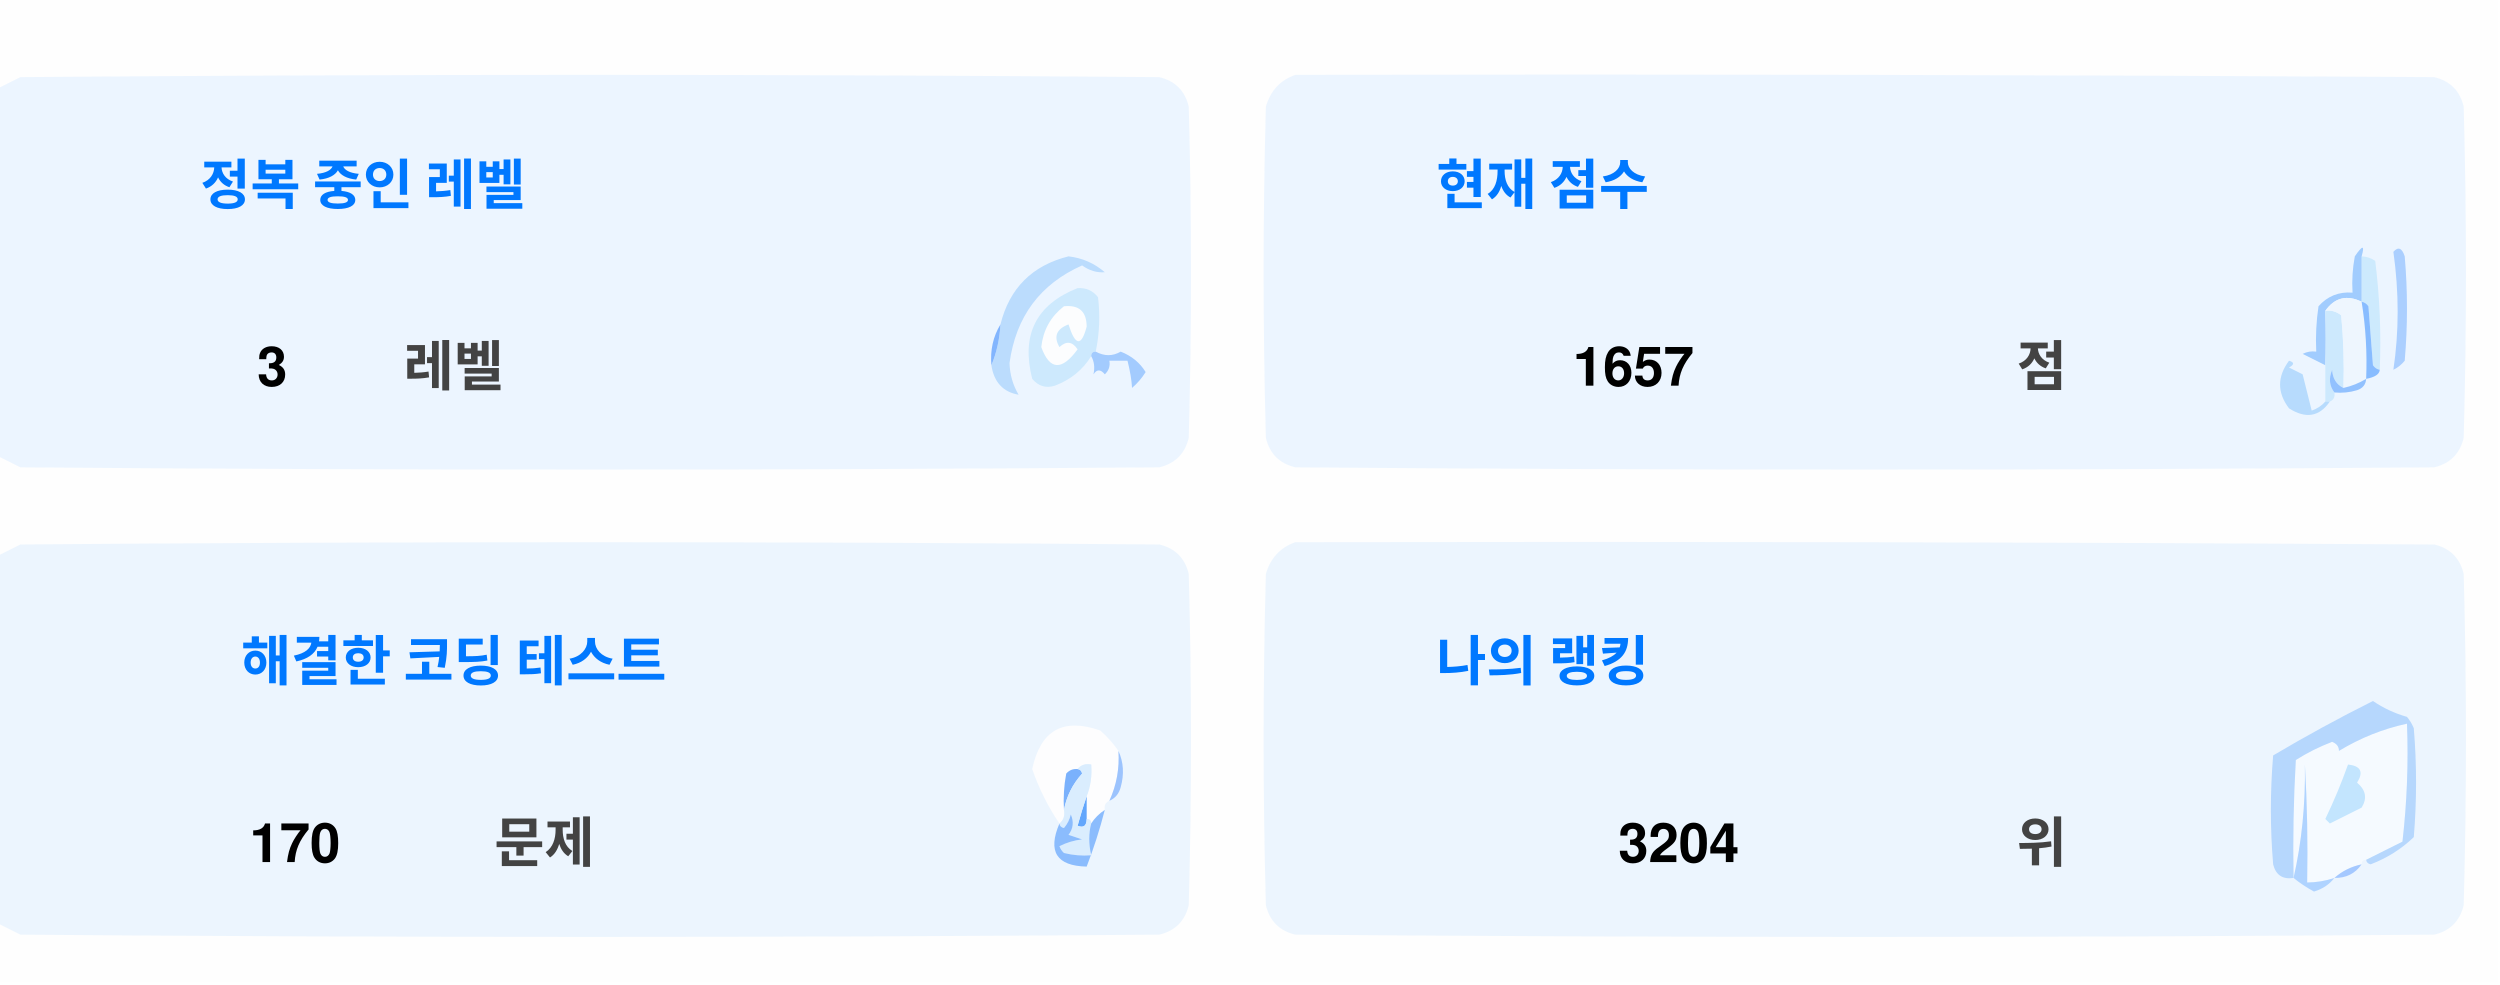
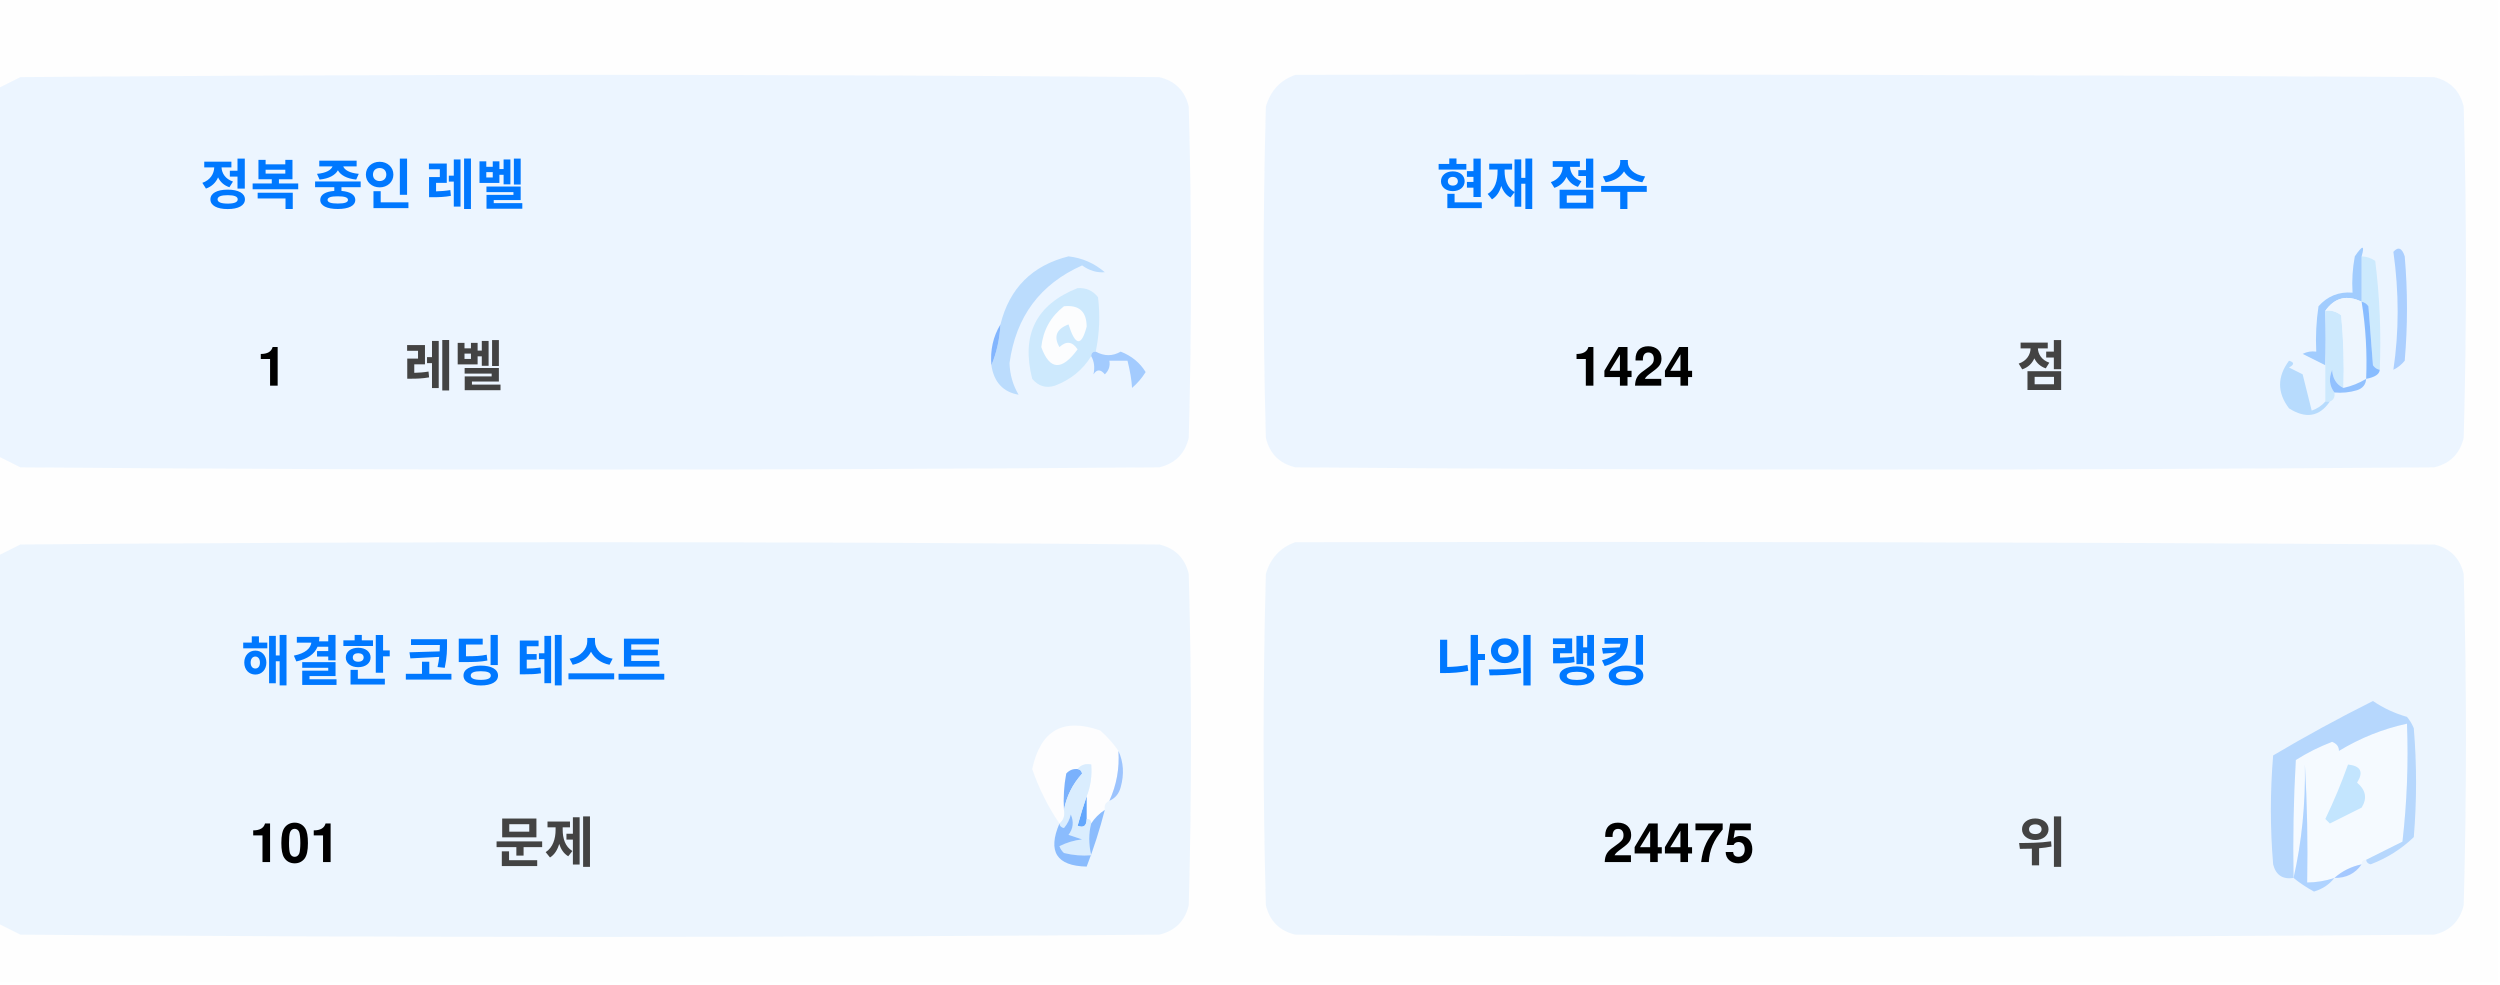
<svg xmlns="http://www.w3.org/2000/svg" version="1.1" width="551px" height="217px" style="shape-rendering:geometricPrecision; text-rendering:geometricPrecision; image-rendering:optimizeQuality; fill-rule:evenodd; clip-rule:evenodd">
  <style>.title {fill: #434343;font-size: 1rem;line-height: 1.5rem;font-weight: bold;font-family: -apple-system, BlinkMacSystemFont, Segoe UI, Helvetica, Arial, sans-serif, Apple Color Emoji, Segoe UI Emoji;}.desc {fill: #434343;font-size: 2.5rem;font-weight: bold;line-height: 1.5rem;font-family: -apple-system, BlinkMacSystemFont, Segoe UI, Helvetica, Arial, sans-serif, Apple Color Emoji, Segoe UI Emoji;}.desc-2 {fill: #434343;font-size: 1rem;font-weight: bold;line-height: 1.5rem;font-family: -apple-system, BlinkMacSystemFont, Segoe UI, Helvetica, Arial, sans-serif, Apple Color Emoji, Segoe UI Emoji;}.text, .desc {animation: twinkling 4s ease-in-out infinite;}@keyframes twinkling {40% { opacity: 1; }50% { opacity: 0.5; }60% { opacity: 1; }70% { opacity: 0.5; }80% { opacity: 1; }}</style>
  <g>
    <path style="opacity:1" fill="#fefefe" d="M -0.5,-0.5 C 183.167,-0.5 366.833,-0.5 550.5,-0.5C 550.5,71.833 550.5,144.167 550.5,216.5C 366.833,216.5 183.167,216.5 -0.5,216.5C -0.5,212.167 -0.5,207.833 -0.5,203.5C 1.14,204.32 2.807,205.153 4.5,206C 88.167,206.667 171.833,206.667 255.5,206C 259,205.167 261.167,203 262,199.5C 262.667,175.167 262.667,150.833 262,126.5C 261.167,123 259,120.833 255.5,120C 171.833,119.333 88.167,119.333 4.5,120C 2.807,120.847 1.14,121.68 -0.5,122.5C -0.5,115.167 -0.5,107.833 -0.5,100.5C 1.14,101.32 2.807,102.153 4.5,103C 88.167,103.667 171.833,103.667 255.5,103C 259,102.167 261.167,100 262,96.5C 262.667,72.167 262.667,47.833 262,23.5C 261.167,20 259,17.833 255.5,17C 171.833,16.333 88.167,16.333 4.5,17C 2.807,17.847 1.14,18.68 -0.5,19.5C -0.5,12.833 -0.5,6.167 -0.5,-0.5 Z" />
  </g>
  <g>
    <path style="opacity:1" fill="#ecf5ff" d="M -0.5,100.5 C -0.5,73.5 -0.5,46.5 -0.5,19.5C 1.14,18.68 2.807,17.847 4.5,17C 88.167,16.333 171.833,16.333 255.5,17C 259,17.833 261.167,20 262,23.5C 262.667,47.833 262.667,72.167 262,96.5C 261.167,100 259,102.167 255.5,103C 171.833,103.667 88.167,103.667 4.5,103C 2.807,102.153 1.14,101.32 -0.5,100.5 Z" />
  </g>
  <g>
    <path style="opacity:1" fill="#ecf5ff" d="M 285.5,16.5 C 369.167,16.333 452.834,16.5 536.5,17C 540,17.833 542.167,20 543,23.5C 543.667,47.833 543.667,72.167 543,96.5C 542.167,100 540,102.167 536.5,103C 452.833,103.667 369.167,103.667 285.5,103C 282,102.167 279.833,100 279,96.5C 278.333,72.167 278.333,47.833 279,23.5C 280.018,19.985 282.185,17.652 285.5,16.5 Z" />
  </g>
  <g>
    <path style="opacity:1" fill="#cdeafd" d="M 520.5,56.5 C 521.583,56.539 522.583,56.873 523.5,57.5C 524.498,65.472 524.831,73.472 524.5,81.5C 523.883,81.389 523.383,81.056 523,80.5C 522.667,76.167 522.333,71.833 522,67.5C 521.617,66.944 521.117,66.611 520.5,66.5C 520.5,63.167 520.5,59.833 520.5,56.5 Z" />
  </g>
  <g>
    <path style="opacity:1" fill="#abcfff" d="M 527.5,55.5 C 528.566,54.308 529.399,54.641 530,56.5C 530.667,64.167 530.667,71.833 530,79.5C 529.311,80.357 528.478,81.023 527.5,81.5C 528.758,73.08 528.758,64.414 527.5,55.5 Z" />
  </g>
  <g>
    <path style="opacity:1" fill="#bbdcfd" d="M 218.5,80.5 C 219.657,77.727 220.324,74.727 220.5,71.5C 222.49,63.51 227.49,58.51 235.5,56.5C 238.528,56.847 241.194,58.014 243.5,60C 241.744,60.141 240.078,59.641 238.5,58.5C 229.247,62.607 223.914,69.773 222.5,80C 222.565,82.526 223.232,84.859 224.5,87C 221.07,86.397 219.07,84.231 218.5,80.5 Z" />
  </g>
  <g>
    <path style="opacity:1" fill="#cde9fd" d="M 241.5,77.5 C 240.833,77.5 240.5,77.833 240.5,78.5C 238.628,81.529 235.961,83.695 232.5,85C 230.536,85.624 228.869,85.124 227.5,83.5C 225.021,73.791 228.354,67.124 237.5,63.5C 239.374,63.39 240.874,64.056 242,65.5C 242.497,69.524 242.331,73.524 241.5,77.5 Z" />
  </g>
  <g>
    <path style="opacity:1" fill="#fcfdfe" d="M 234.5,67.5 C 237.826,67.162 239.493,68.662 239.5,72C 238.334,76.434 237,76.267 235.5,71.5C 232.832,72.515 232.166,74.182 233.5,76.5C 235.017,75.089 236.351,75.256 237.5,77C 234.006,81.771 231.34,81.605 229.5,76.5C 229.904,72.771 231.571,69.771 234.5,67.5 Z" />
  </g>
  <g>
    <path style="opacity:1" fill="#a1ccfe" d="M 520.5,56.5 C 520.5,59.833 520.5,63.167 520.5,66.5C 517.238,64.922 514.572,65.589 512.5,68.5C 512.617,72.81 512.617,76.81 512.5,80.5C 510.86,79.68 509.193,78.847 507.5,78C 508.448,77.517 509.448,77.35 510.5,77.5C 510.335,74.15 510.502,70.817 511,67.5C 512.995,65.253 515.495,64.253 518.5,64.5C 518.336,61.813 518.503,59.146 519,56.5C 520.731,53.969 521.231,53.969 520.5,56.5 Z" />
  </g>
  <g>
    <path style="opacity:1" fill="#cde9fd" d="M 512.5,68.5 C 513.822,68.33 514.989,68.663 516,69.5C 516.499,74.823 516.666,80.156 516.5,85.5C 514.955,84.77 514.122,83.437 514,81.5C 513.22,83.387 513.387,85.054 514.5,86.5C 514.672,87.492 514.338,88.158 513.5,88.5C 513.167,88.5 512.833,88.5 512.5,88.5C 512.5,85.833 512.5,83.167 512.5,80.5C 512.617,76.81 512.617,72.81 512.5,68.5 Z" />
  </g>
  <g>
    <path style="opacity:1" fill="#eef6fe" d="M 520.5,66.5 C 521.407,72.106 521.74,77.773 521.5,83.5C 519.95,84.441 518.284,85.108 516.5,85.5C 516.666,80.156 516.499,74.823 516,69.5C 514.989,68.663 513.822,68.33 512.5,68.5C 514.572,65.589 517.238,64.922 520.5,66.5 Z" />
  </g>
  <g>
    <path style="opacity:1" fill="#88bcff" d="M 520.5,66.5 C 521.117,66.611 521.617,66.944 522,67.5C 522.333,71.833 522.667,76.167 523,80.5C 523.383,81.056 523.883,81.389 524.5,81.5C 524.445,82.469 523.445,83.136 521.5,83.5C 521.74,77.773 521.407,72.106 520.5,66.5 Z" />
  </g>
  <g>
    <path style="opacity:1" fill="#82b5fe" d="M 220.5,71.5 C 220.324,74.727 219.657,77.727 218.5,80.5C 218.215,77.171 218.882,74.171 220.5,71.5 Z" />
  </g>
  <g>
    <path style="opacity:1" fill="#a3cbfe" d="M 240.5,78.5 C 240.5,77.833 240.833,77.5 241.5,77.5C 243.391,78.536 245.224,78.536 247,77.5C 249.391,78.429 251.225,79.929 252.5,82C 251.681,83.319 250.681,84.486 249.5,85.5C 249.409,83.777 249.075,81.777 248.5,79.5C 247.167,79.5 245.833,79.5 244.5,79.5C 244.719,80.675 244.386,81.675 243.5,82.5C 242.575,81.359 241.741,81.359 241,82.5C 241.331,80.981 241.164,79.648 240.5,78.5 Z" />
  </g>
  <g>
    <path style="opacity:1" fill="#b7dbfd" d="M 512.5,88.5 C 512.833,88.5 513.167,88.5 513.5,88.5C 511.199,91.857 508.199,92.357 504.5,90C 501.872,86.535 501.872,83.035 504.5,79.5C 505.696,79.846 505.696,80.346 504.5,81C 505.5,81.5 506.5,82 507.5,82.5C 508.167,85.167 508.833,87.833 509.5,90.5C 510.739,90.058 511.739,89.391 512.5,88.5 Z" />
  </g>
  <g>
    <path style="opacity:1" fill="#92c1fe" d="M 516.5,85.5 C 518.284,85.108 519.95,84.441 521.5,83.5C 521.423,84.75 520.756,85.583 519.5,86C 517.866,86.493 516.199,86.66 514.5,86.5C 513.387,85.054 513.22,83.387 514,81.5C 514.122,83.437 514.955,84.77 516.5,85.5 Z" />
  </g>
  <g>
    <path style="opacity:1" fill="#ecf5fe" d="M -0.5,203.5 C -0.5,176.5 -0.5,149.5 -0.5,122.5C 1.14,121.68 2.807,120.847 4.5,120C 88.167,119.333 171.833,119.333 255.5,120C 259,120.833 261.167,123 262,126.5C 262.667,150.833 262.667,175.167 262,199.5C 261.167,203 259,205.167 255.5,206C 171.833,206.667 88.167,206.667 4.5,206C 2.807,205.153 1.14,204.32 -0.5,203.5 Z" />
  </g>
  <g>
    <path style="opacity:1" fill="#ecf5fe" d="M 285.5,119.5 C 369.167,119.333 452.834,119.5 536.5,120C 540,120.833 542.167,123 543,126.5C 543.667,150.833 543.667,175.167 543,199.5C 542.167,203 540,205.167 536.5,206C 452.833,206.667 369.167,206.667 285.5,206C 282,205.167 279.833,203 279,199.5C 278.333,175.167 278.333,150.833 279,126.5C 280.018,122.985 282.185,120.652 285.5,119.5 Z" />
  </g>
  <g>
    <path style="opacity:1" fill="#fdfdfe" d="M 246.5,165.5 C 246.758,169.367 246.092,173.034 244.5,176.5C 243.662,176.842 243.328,177.508 243.5,178.5C 242.272,179.306 241.272,180.306 240.5,181.5C 240.5,180.833 240.167,180.5 239.5,180.5C 239.5,178.833 239.5,177.167 239.5,175.5C 240.369,173.283 240.702,170.95 240.5,168.5C 239.209,168.263 238.209,168.596 237.5,169.5C 236.504,169.414 235.671,169.748 235,170.5C 234.503,173.146 234.336,175.813 234.5,178.5C 234.737,179.791 234.404,180.791 233.5,181.5C 230.986,177.806 228.986,173.806 227.5,169.5C 229.309,160.957 234.309,158.124 242.5,161C 244.07,162.397 245.404,163.897 246.5,165.5 Z" />
  </g>
  <g>
    <path style="opacity:1" fill="#f5faff" d="M 521.5,189.5 C 520.833,189.5 520.5,189.833 520.5,190.5C 518.181,190.992 516.181,191.992 514.5,193.5C 512.565,194.15 510.565,194.483 508.5,194.5C 508.666,185.827 508.5,177.16 508,168.5C 508.141,177.227 507.308,185.56 505.5,193.5C 505.334,184.827 505.5,176.16 506,167.5C 508.527,165.903 511.194,164.57 514,163.5C 515.011,163.892 515.511,164.559 515.5,165.5C 520.21,162.641 525.21,160.641 530.5,159.5C 530.831,168.192 530.498,176.859 529.5,185.5C 526.807,186.847 524.14,188.18 521.5,189.5 Z" />
  </g>
  <g>
    <path style="opacity:1" fill="#b6d7fd" d="M 521.5,189.5 C 524.14,188.18 526.807,186.847 529.5,185.5C 530.498,176.859 530.831,168.192 530.5,159.5C 525.21,160.641 520.21,162.641 515.5,165.5C 515.511,164.559 515.011,163.892 514,163.5C 511.194,164.57 508.527,165.903 506,167.5C 505.5,176.16 505.334,184.827 505.5,193.5C 503.089,193.863 501.589,192.863 501,190.5C 500.333,182.5 500.333,174.5 501,166.5C 508.173,162.246 515.507,158.246 523,154.5C 525.304,156.068 527.804,157.235 530.5,158C 531.126,158.75 531.626,159.584 532,160.5C 532.667,168.5 532.667,176.5 532,184.5C 529.292,187.111 526.125,189.111 522.5,190.5C 521.893,190.376 521.56,190.043 521.5,189.5 Z" />
  </g>
  <g>
    <path style="opacity:1" fill="#c3e5fe" d="M 517.5,168.5 C 520.317,168.801 520.984,170.134 519.5,172.5C 521.439,174.122 521.772,175.956 520.5,178C 518.167,179.167 515.833,180.333 513.5,181.5C 513.167,181.167 512.833,180.833 512.5,180.5C 514.414,176.515 516.081,172.515 517.5,168.5 Z" />
  </g>
  <g>
    <path style="opacity:1" fill="#7ab1fc" d="M 237.5,169.5 C 238.043,169.56 238.376,169.893 238.5,170.5C 236.395,172.836 235.062,175.503 234.5,178.5C 234.336,175.813 234.503,173.146 235,170.5C 235.671,169.748 236.504,169.414 237.5,169.5 Z" />
  </g>
  <g>
    <path style="opacity:1" fill="#afd3ff" d="M 514.5,193.5 C 513.378,194.947 511.878,195.947 510,196.5C 508.348,195.601 506.848,194.601 505.5,193.5C 507.308,185.56 508.141,177.227 508,168.5C 508.5,177.16 508.666,185.827 508.5,194.5C 510.565,194.483 512.565,194.15 514.5,193.5 Z" />
  </g>
  <g>
    <path style="opacity:1" fill="#9cc3fd" d="M 246.5,165.5 C 247.634,167.966 247.801,170.633 247,173.5C 246.623,174.942 245.79,175.942 244.5,176.5C 246.092,173.034 246.758,169.367 246.5,165.5 Z" />
  </g>
  <g>
    <path style="opacity:1" fill="#62a6fc" d="M 239.5,175.5 C 239.5,177.167 239.5,178.833 239.5,180.5C 239.483,182.028 238.816,182.528 237.5,182C 238.117,179.723 238.784,177.556 239.5,175.5 Z" />
  </g>
  <g>
    <path style="opacity:1" fill="#daedfe" d="M 237.5,169.5 C 238.209,168.596 239.209,168.263 240.5,168.5C 240.702,170.95 240.369,173.283 239.5,175.5C 238.784,177.556 238.117,179.723 237.5,182C 238.816,182.528 239.483,182.028 239.5,180.5C 240.167,180.5 240.5,180.833 240.5,181.5C 239.918,183.669 239.918,186.002 240.5,188.5C 238.473,188.662 236.473,188.495 234.5,188C 234.043,187.586 233.709,187.086 233.5,186.5C 235.078,185.702 236.744,185.202 238.5,185C 237.5,184.667 236.5,184.333 235.5,184C 236.554,182.612 236.72,181.112 236,179.5C 235.751,180.624 235.251,181.624 234.5,182.5C 233.893,182.376 233.56,182.043 233.5,181.5C 234.404,180.791 234.737,179.791 234.5,178.5C 235.062,175.503 236.395,172.836 238.5,170.5C 238.376,169.893 238.043,169.56 237.5,169.5 Z" />
  </g>
  <g>
    <path style="opacity:1" fill="#8bbcfd" d="M 243.5,178.5 C 242.395,182.803 241.062,186.969 239.5,191C 232.857,190.847 230.857,187.68 233.5,181.5C 233.56,182.043 233.893,182.376 234.5,182.5C 235.251,181.624 235.751,180.624 236,179.5C 236.72,181.112 236.554,182.612 235.5,184C 236.5,184.333 237.5,184.667 238.5,185C 236.744,185.202 235.078,185.702 233.5,186.5C 233.709,187.086 234.043,187.586 234.5,188C 236.473,188.495 238.473,188.662 240.5,188.5C 239.918,186.002 239.918,183.669 240.5,181.5C 241.272,180.306 242.272,179.306 243.5,178.5 Z" />
  </g>
  <g>
    <path style="opacity:1" fill="#a4c8ff" d="M 520.5,190.5 C 519.089,192.539 517.089,193.539 514.5,193.5C 516.181,191.992 518.181,190.992 520.5,190.5 Z" />
  </g>
  <text text-anchor="middle" x="80" y="45" class="title" style="fill:#0078ff;" stroke="#none" stroke-width="1">정복 중인 레벨</text>
-   <text text-anchor="middle" x="60" y="85" class="desc" style="fill:#000000;" stroke="#none" stroke-width="1">3</text>
+   <text text-anchor="middle" x="60" y="85" class="desc" style="fill:#000000;" stroke="#none" stroke-width="1">1</text>
  <text text-anchor="middle" x="100" y="85" class="desc-2" style="fill:#434343;" stroke="#none" stroke-width="1">레벨</text>
  <text text-anchor="middle" x="340" y="45" class="title" style="fill:#0078ff;" stroke="#none" stroke-width="1">현재 점수</text>
-   <text text-anchor="middle" x="360" y="85" class="desc" style="fill:#000000;" stroke="#none" stroke-width="1">1657</text>
+   <text text-anchor="middle" x="360" y="85" class="desc" style="fill:#000000;" stroke="#none" stroke-width="1">1424</text>
  <text text-anchor="middle" x="450" y="85" class="desc-2" style="fill:#434343;" stroke="#none" stroke-width="1">점</text>
  <text text-anchor="middle" x="100" y="150" class="title" style="fill:#0078ff;" stroke="#none" stroke-width="1">해결한 코딩 테스트</text>
-   <text text-anchor="middle" x="65" y="190" class="desc" style="fill:#000000;" stroke="#none" stroke-width="1">170</text>
+   <text text-anchor="middle" x="65" y="190" class="desc" style="fill:#000000;" stroke="#none" stroke-width="1">101</text>
  <text text-anchor="middle" x="120" y="190" class="desc-2" style="fill:#434343;" stroke="#none" stroke-width="1">문제</text>
  <text text-anchor="middle" x="340" y="150" class="title" style="fill:#0078ff;" stroke="#none" stroke-width="1">나의 랭킹</text>
-   <text text-anchor="middle" x="370" y="190" class="desc" style="fill:#000000;" stroke="#none" stroke-width="1">3204</text>
+   <text text-anchor="middle" x="370" y="190" class="desc" style="fill:#000000;" stroke="#none" stroke-width="1">24475</text>
  <text text-anchor="middle" x="450" y="190" class="desc-2" style="fill:#434343;" stroke="#none" stroke-width="1">위</text>
</svg>
